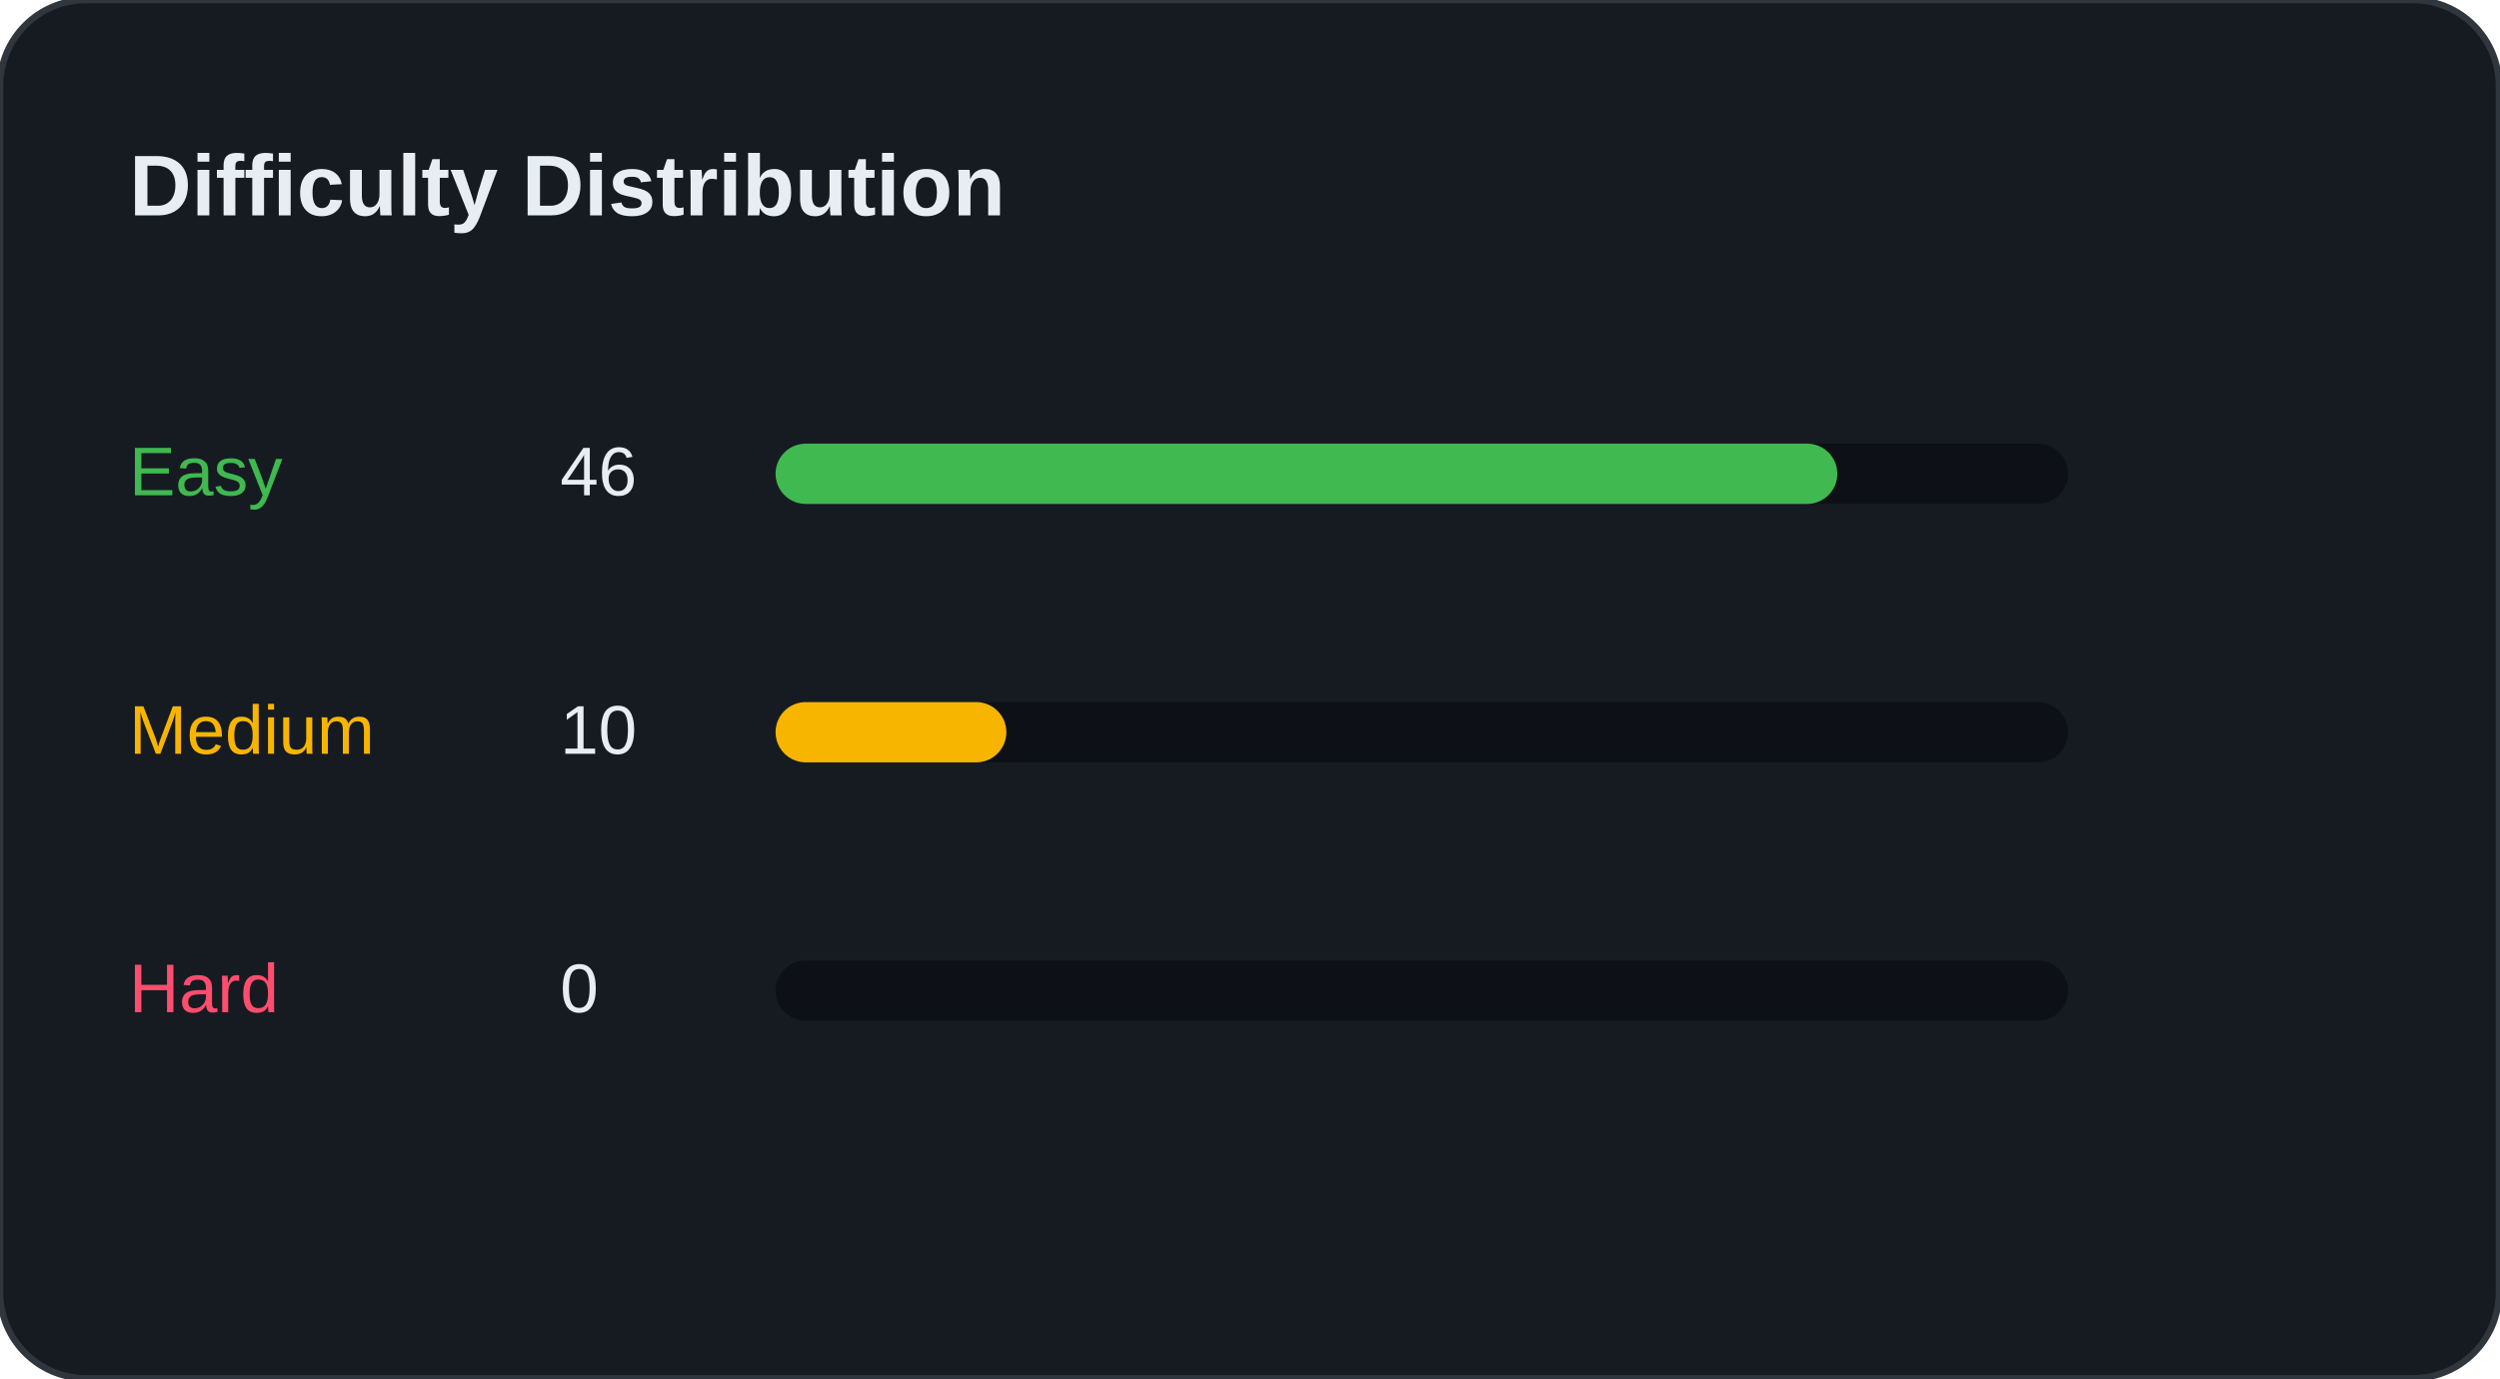
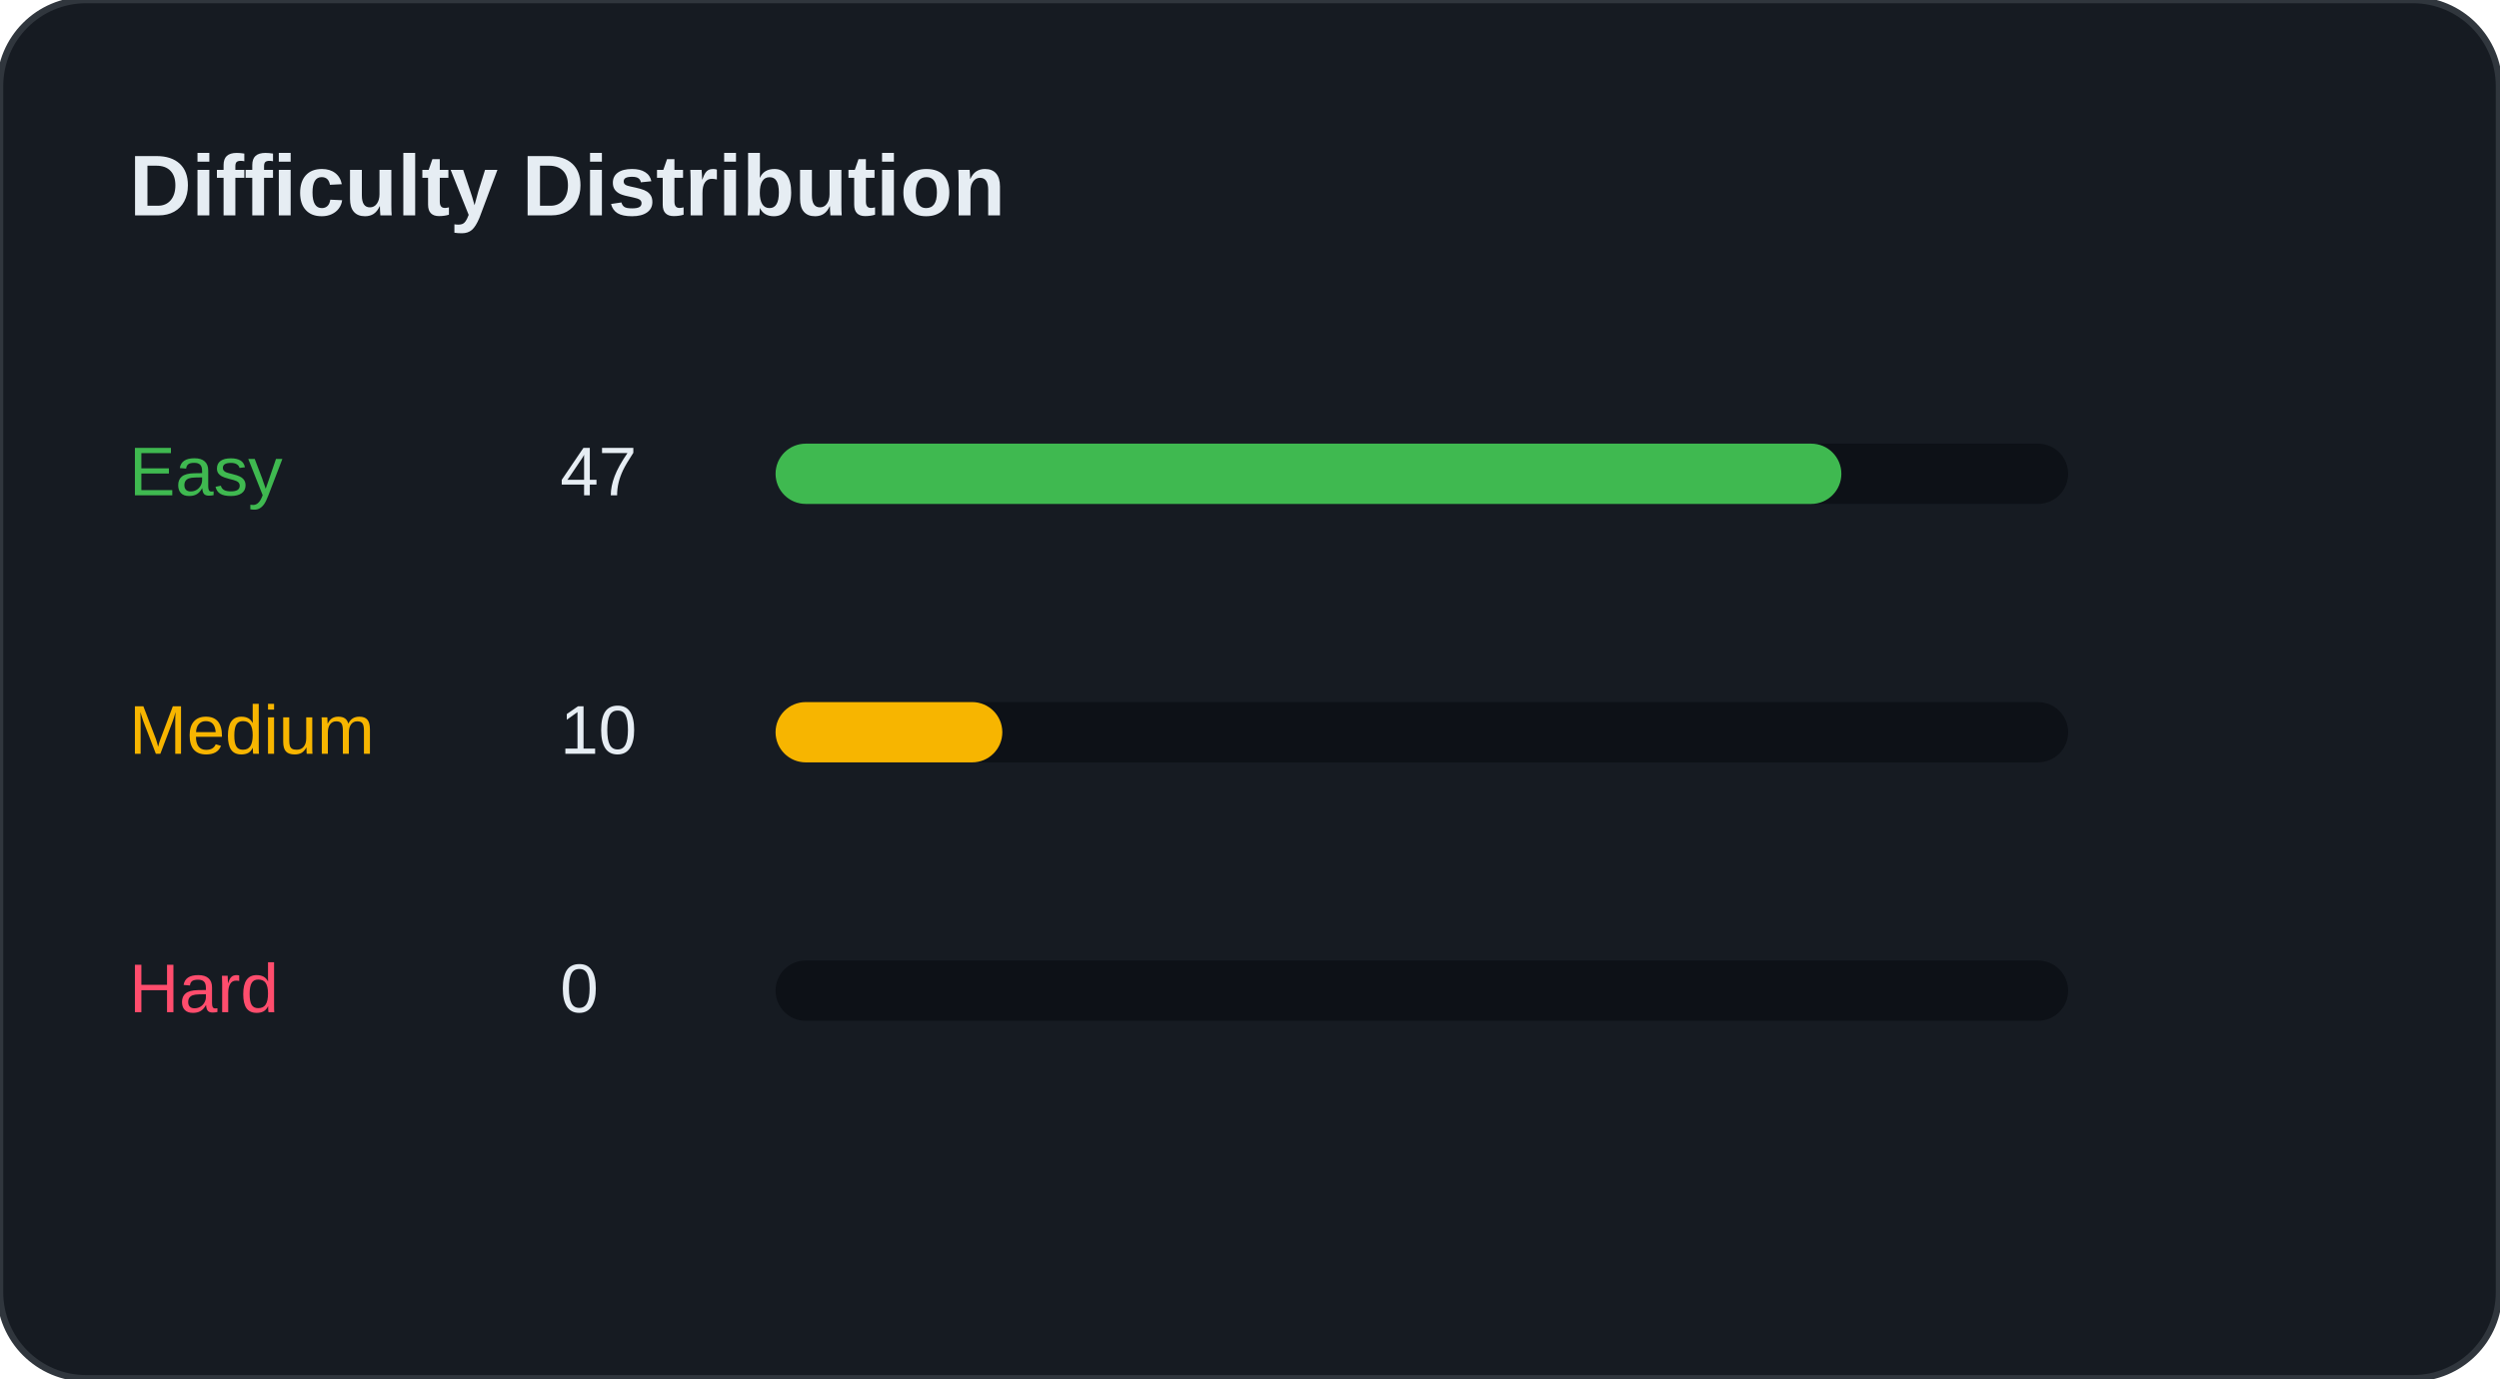
<svg xmlns="http://www.w3.org/2000/svg" width="100%" viewBox="0 0 580 320" preserveAspectRatio="xMidYMid meet">
  <rect width="580" height="320" rx="20" fill="#161B22" stroke="#30363D" stroke-width="1.5" />
  <text x="30" y="50" font-family="Segoe UI, Arial, sans-serif" font-size="20" font-weight="bold" fill="#E6EDF3">Difficulty Distribution</text>
  <g transform="translate(30, 100)">
    <text x="0" y="15" font-family="Segoe UI, Arial, sans-serif" font-size="16" fill="#3FB950">Easy</text>
-     <text x="100" y="15" font-family="Segoe UI, Arial, sans-serif" font-size="16" fill="#E6EDF3">46</text>
+     <text x="100" y="15" font-family="Segoe UI, Arial, sans-serif" font-size="16" fill="#E6EDF3">47</text>
    <rect x="150" y="3" width="300" height="14" rx="7" fill="#0D1117" />
-     <rect x="150" y="3" width="246.429" height="14" rx="7" fill="#3FB950" />
+     <rect x="150" y="3" width="247.368" height="14" rx="7" fill="#3FB950" />
  </g>
  <g transform="translate(30, 160)">
    <text x="0" y="15" font-family="Segoe UI, Arial, sans-serif" font-size="16" fill="#F7B500">Medium</text>
    <text x="100" y="15" font-family="Segoe UI, Arial, sans-serif" font-size="16" fill="#E6EDF3">10</text>
    <rect x="150" y="3" width="300" height="14" rx="7" fill="#0D1117" />
-     <rect x="150" y="3" width="53.571" height="14" rx="7" fill="#F7B500" />
+     <rect x="150" y="3" width="52.632" height="14" rx="7" fill="#F7B500" />
  </g>
  <g transform="translate(30, 220)">
    <text x="0" y="15" font-family="Segoe UI, Arial, sans-serif" font-size="16" fill="#FF4D6D">Hard</text>
    <text x="100" y="15" font-family="Segoe UI, Arial, sans-serif" font-size="16" fill="#E6EDF3">0</text>
    <rect x="150" y="3" width="300" height="14" rx="7" fill="#0D1117" />
    <rect x="150" y="3" width="0" height="14" rx="7" fill="#FF4D6D" />
  </g>
</svg>
